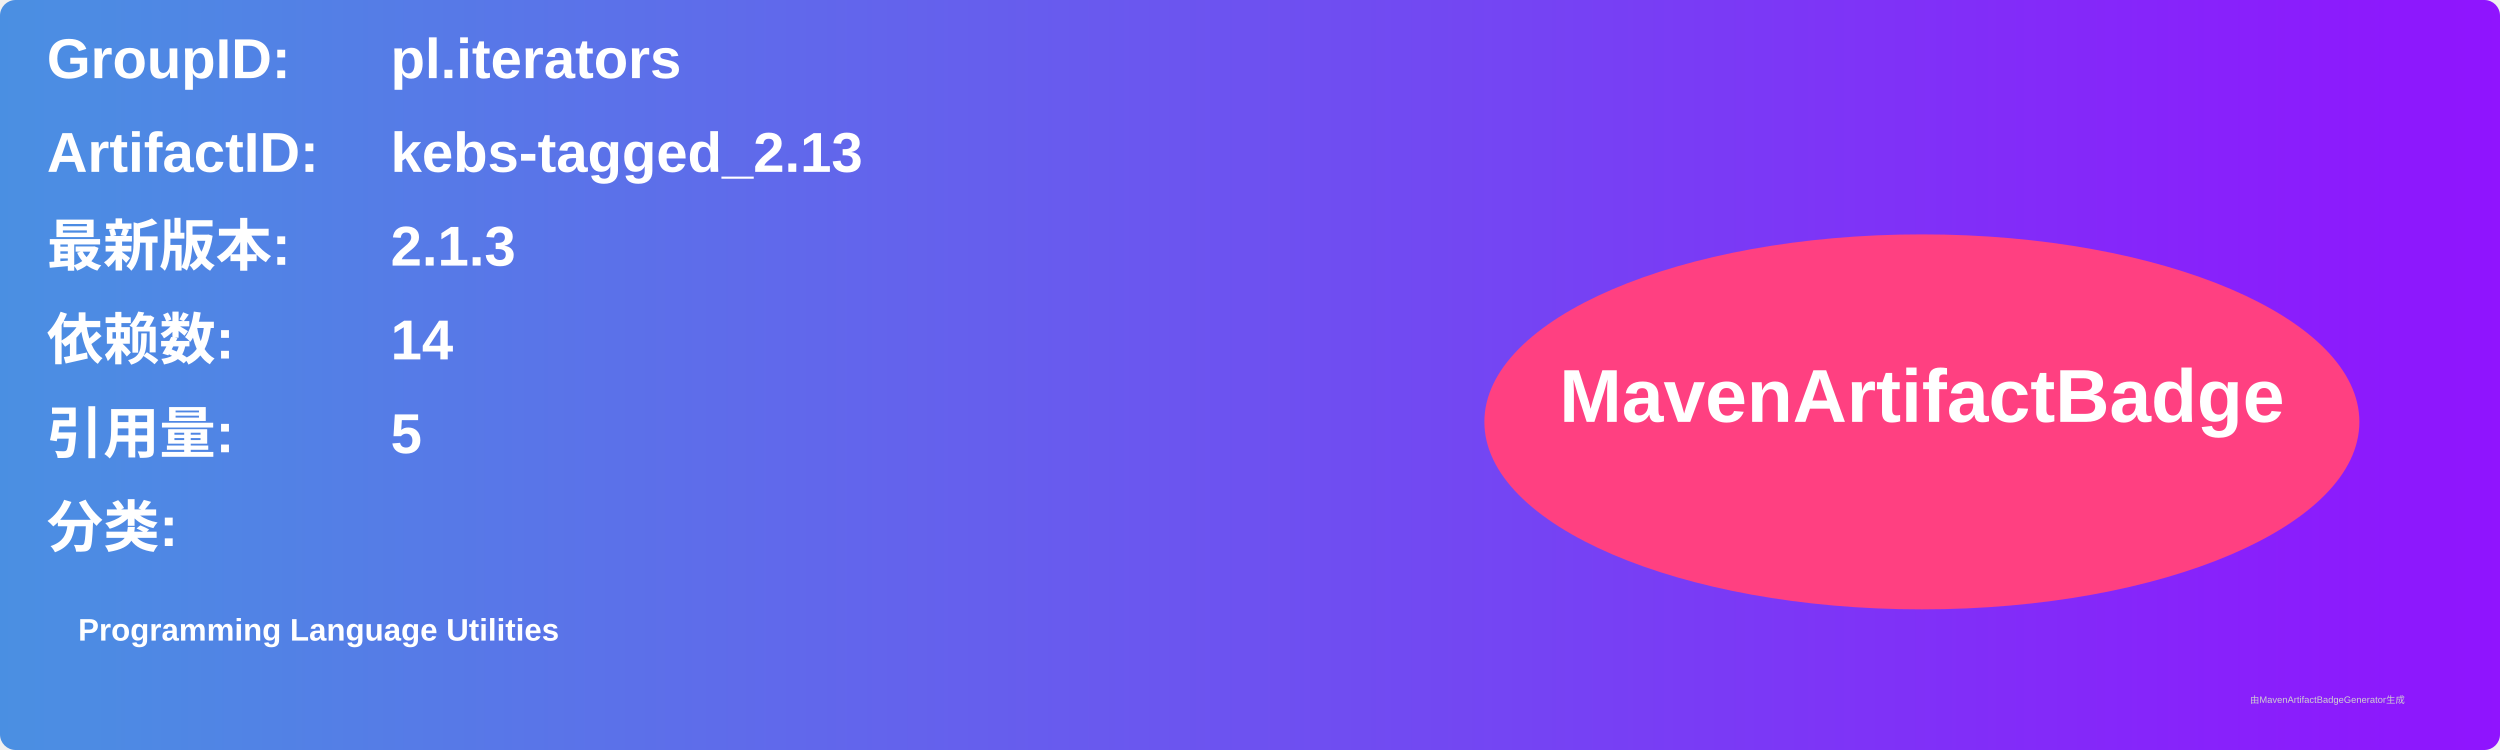
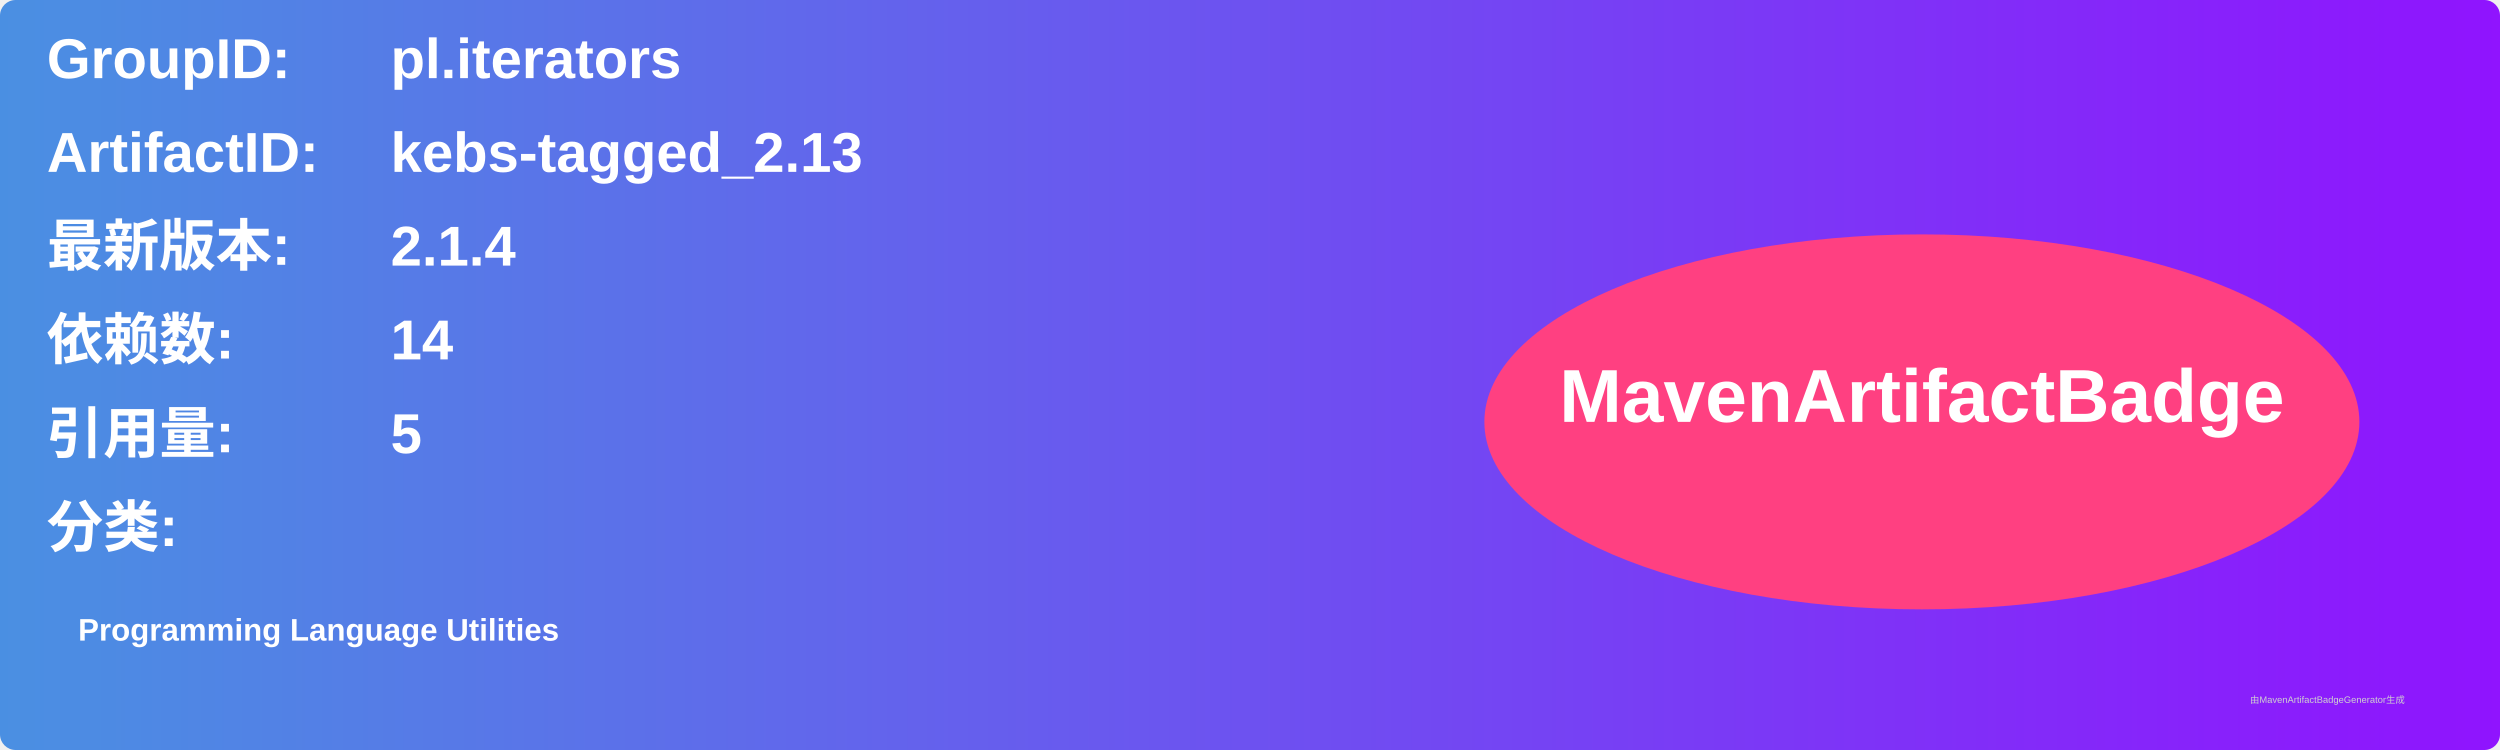
<svg xmlns="http://www.w3.org/2000/svg" width="800" height="240" viewBox="0 0 800 240">
  <linearGradient id="grad" x1="0%" y1="0%" x2="100%" y2="0%">
    <stop offset="0%" stop-color="#4a90e2" />
    <stop offset="100%" stop-color="#9013fe" />
  </linearGradient>
  <rect width="100%" height="100%" rx="5" ry="5" fill="url(#grad)" />
  <g transform="translate(15, 15)">
    <text x="0" y="10" font-family="Arial" font-size="18" fill="white" font-weight="bold" width="260">GroupID:</text>
    <text x="110" y="10" font-family="Arial" font-size="18" fill="white" font-weight="bold" width="460">pl.iterators</text>
    <text x="0" y="40" font-family="Arial" font-size="18" fill="white" font-weight="bold" width="260">ArtifactID:</text>
    <text x="110" y="40" font-family="Arial" font-size="18" fill="white" font-weight="bold" width="460">kebs-tagged_2.13</text>
    <text x="0" y="70" font-family="Arial" font-size="18" fill="white" font-weight="bold">最新版本:</text>
    <text x="110" y="70" font-family="Arial" font-size="18" fill="white" font-weight="bold">
-       <tspan font-weight="bold">2.1.3</tspan>
+       <tspan font-weight="bold">2.1.4</tspan>
    </text>
    <text x="0" y="100" font-family="Arial" font-size="18" fill="white" font-weight="bold">依赖数: </text>
    <text x="110" y="100" font-family="Arial" font-size="18" fill="white">
      <tspan font-weight="bold">14</tspan>
    </text>
    <text x="0" y="130" font-family="Arial" font-size="18" fill="white" font-weight="bold">引用量: </text>
    <text x="110" y="130" font-family="Arial" font-size="18" fill="white">
      <tspan font-weight="bold">5</tspan>
    </text>
    <text x="0" y="160" font-family="Arial" font-size="18" fill="white" font-weight="bold">分类:</text>
    <text x="10" y="190" font-family="Arial" font-size="10" fill="white">
      <tspan font-weight="bold">Programming Language Utilities</tspan>
    </text>
    <ellipse cx="600" cy="120" rx="140" ry="60" fill="#ff4081" />
    <text x="600" y="120" text-anchor="middle" font-family="Arial" font-size="24" fill="white" font-weight="bold">MavenArtifactBadge</text>
  </g>
  <text x="720" y="225" font-family="Arial" font-size="3" fill="#d0d0d0">由MavenArtifactBadgeGenerator生成</text>
</svg>
